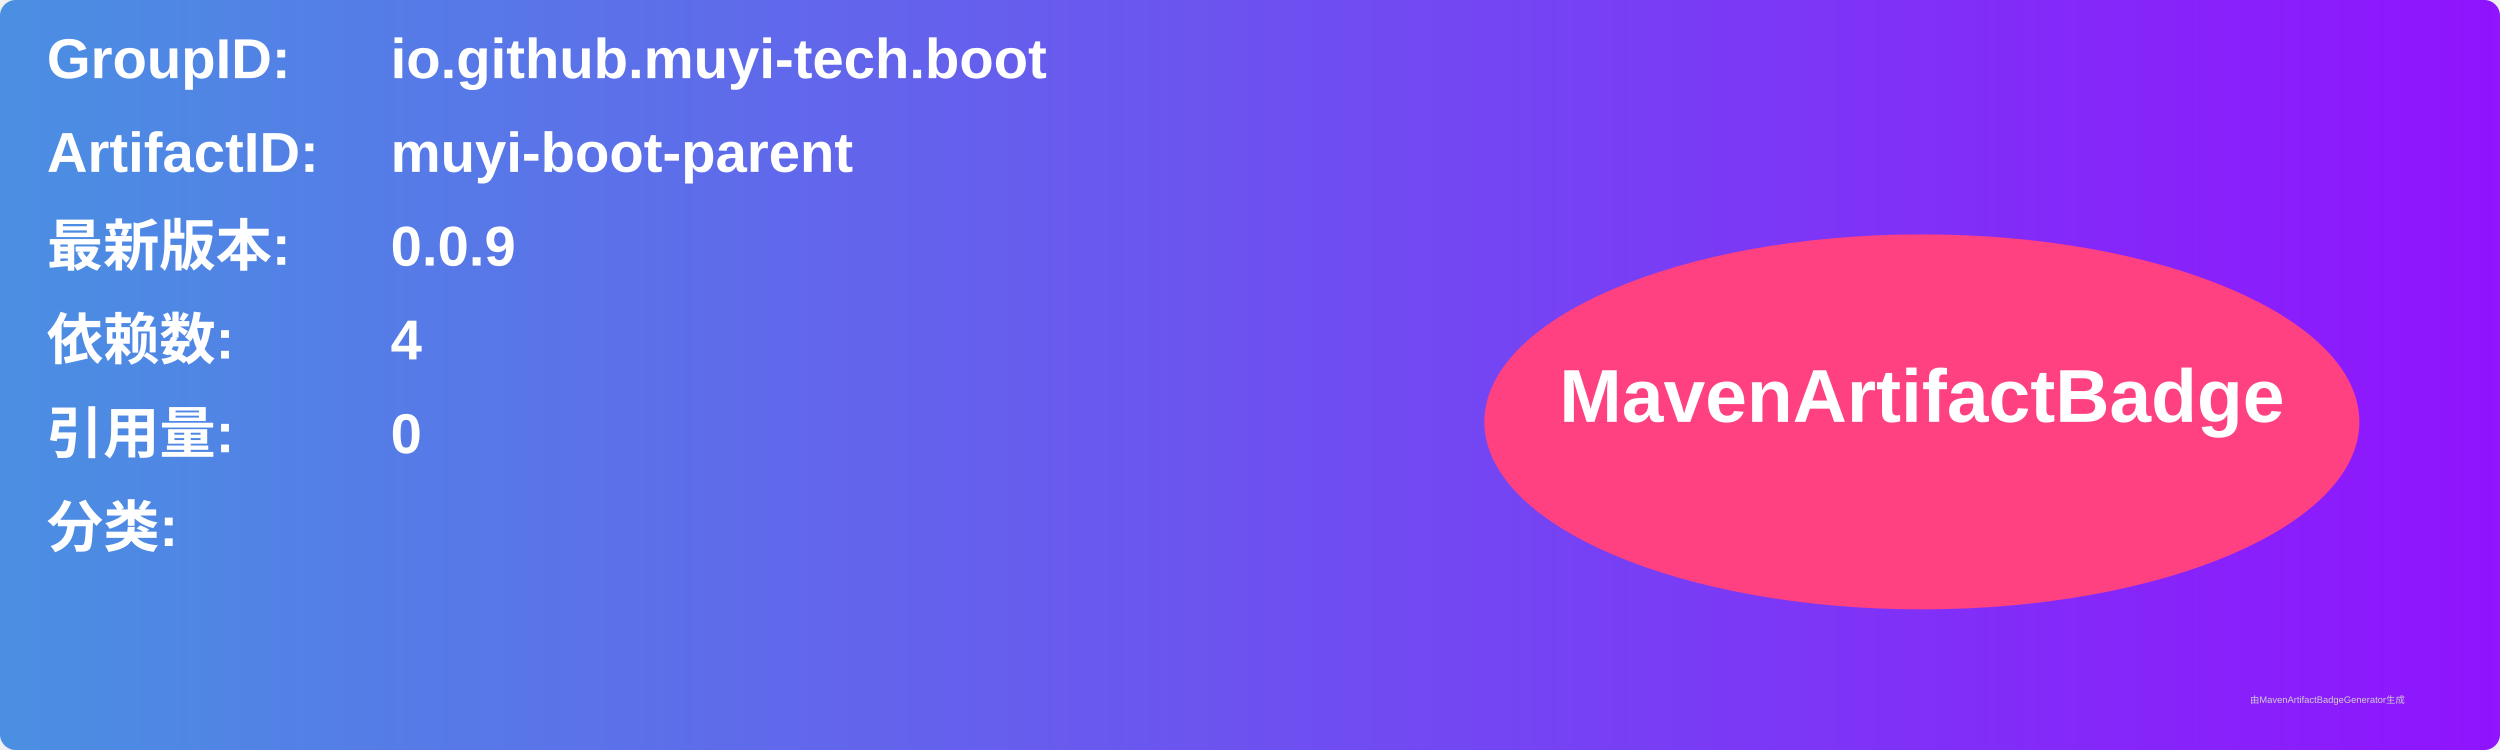
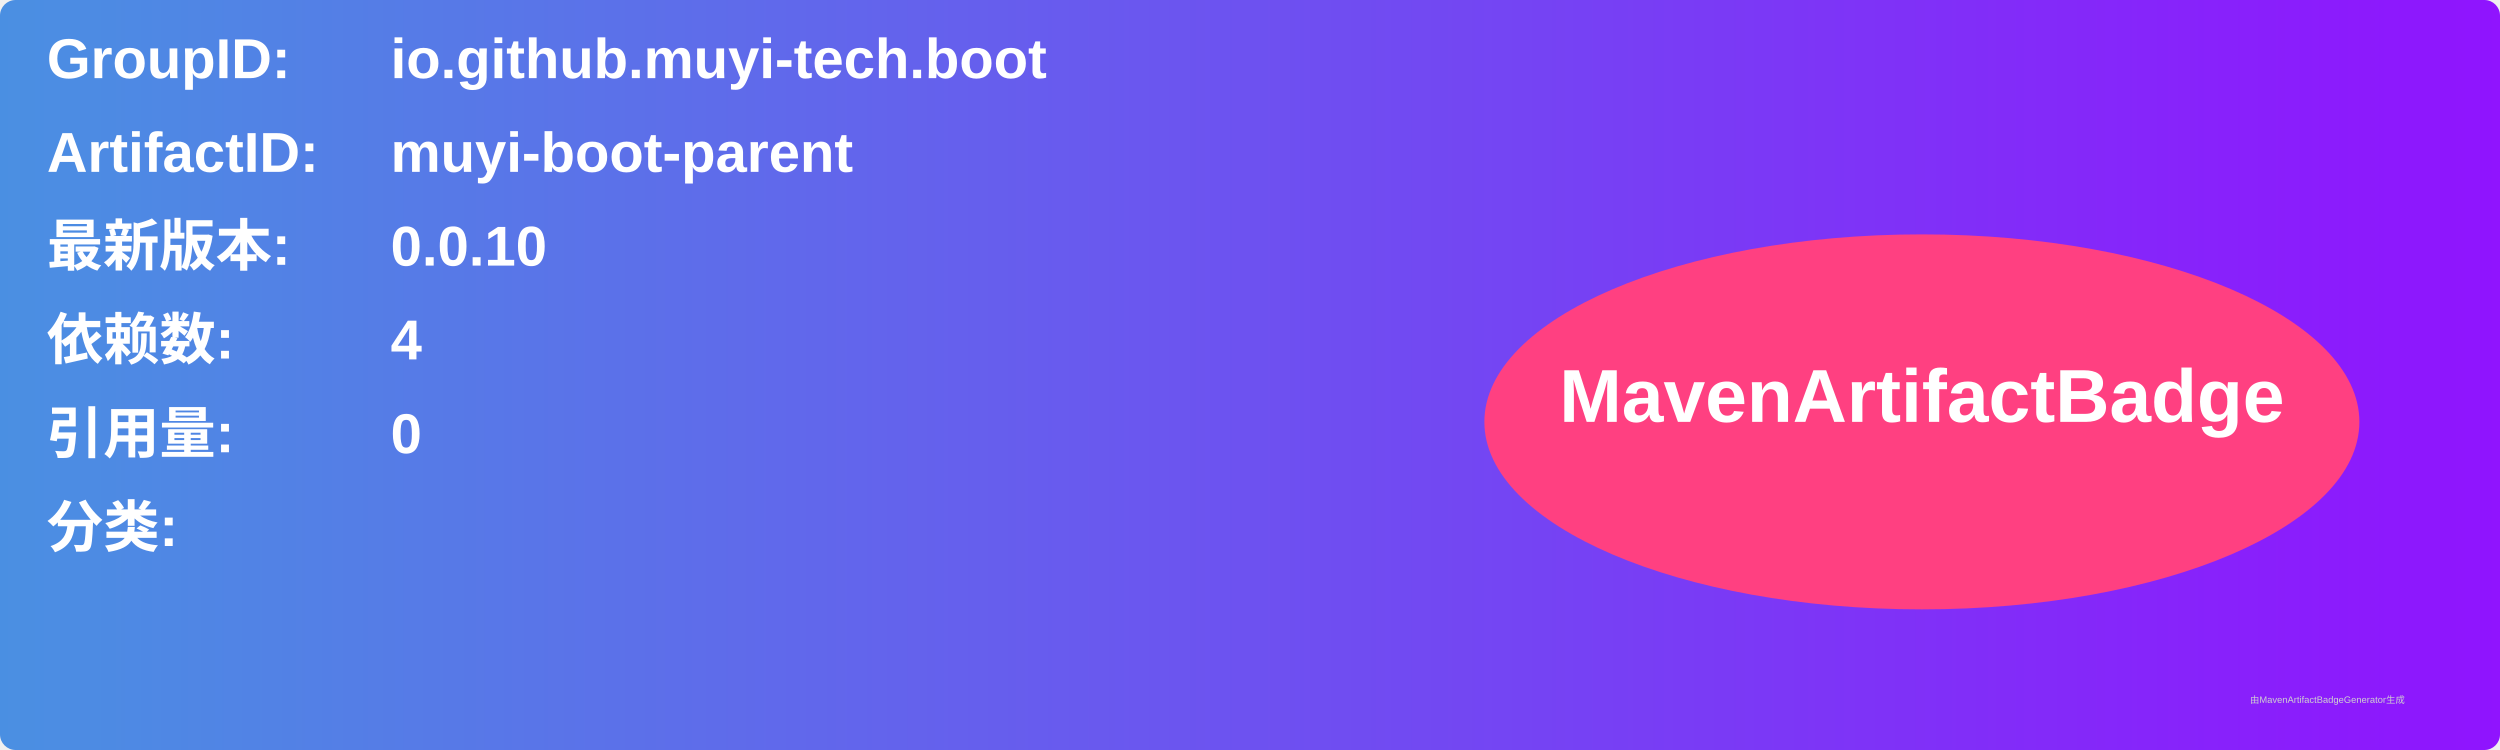
<svg xmlns="http://www.w3.org/2000/svg" width="800" height="240" viewBox="0 0 800 240">
  <linearGradient id="grad" x1="0%" y1="0%" x2="100%" y2="0%">
    <stop offset="0%" stop-color="#4a90e2" />
    <stop offset="100%" stop-color="#9013fe" />
  </linearGradient>
  <rect width="100%" height="100%" rx="5" ry="5" fill="url(#grad)" />
  <g transform="translate(15, 15)">
    <text x="0" y="10" font-family="Arial" font-size="18" fill="white" font-weight="bold" width="260">GroupID:</text>
    <text x="110" y="10" font-family="Arial" font-size="18" fill="white" font-weight="bold" width="460">io.github.muyi-tech.boot</text>
    <text x="0" y="40" font-family="Arial" font-size="18" fill="white" font-weight="bold" width="260">ArtifactID:</text>
    <text x="110" y="40" font-family="Arial" font-size="18" fill="white" font-weight="bold" width="460">muyi-boot-parent</text>
    <text x="0" y="70" font-family="Arial" font-size="18" fill="white" font-weight="bold">最新版本:</text>
    <text x="110" y="70" font-family="Arial" font-size="18" fill="white" font-weight="bold">
-       <tspan font-weight="bold">0.0.9</tspan>
+       <tspan font-weight="bold">0.0.10</tspan>
    </text>
    <text x="0" y="100" font-family="Arial" font-size="18" fill="white" font-weight="bold">依赖数: </text>
    <text x="110" y="100" font-family="Arial" font-size="18" fill="white">
      <tspan font-weight="bold">4</tspan>
    </text>
    <text x="0" y="130" font-family="Arial" font-size="18" fill="white" font-weight="bold">引用量: </text>
    <text x="110" y="130" font-family="Arial" font-size="18" fill="white">
      <tspan font-weight="bold">0</tspan>
    </text>
    <text x="0" y="160" font-family="Arial" font-size="18" fill="white" font-weight="bold">分类:</text>
    <text x="10" y="190" font-family="Arial" font-size="10" fill="white">
      <tspan font-weight="bold" />
    </text>
    <ellipse cx="600" cy="120" rx="140" ry="60" fill="#ff4081" />
    <text x="600" y="120" text-anchor="middle" font-family="Arial" font-size="24" fill="white" font-weight="bold">MavenArtifactBadge</text>
  </g>
  <text x="720" y="225" font-family="Arial" font-size="3" fill="#d0d0d0">由MavenArtifactBadgeGenerator生成</text>
</svg>
